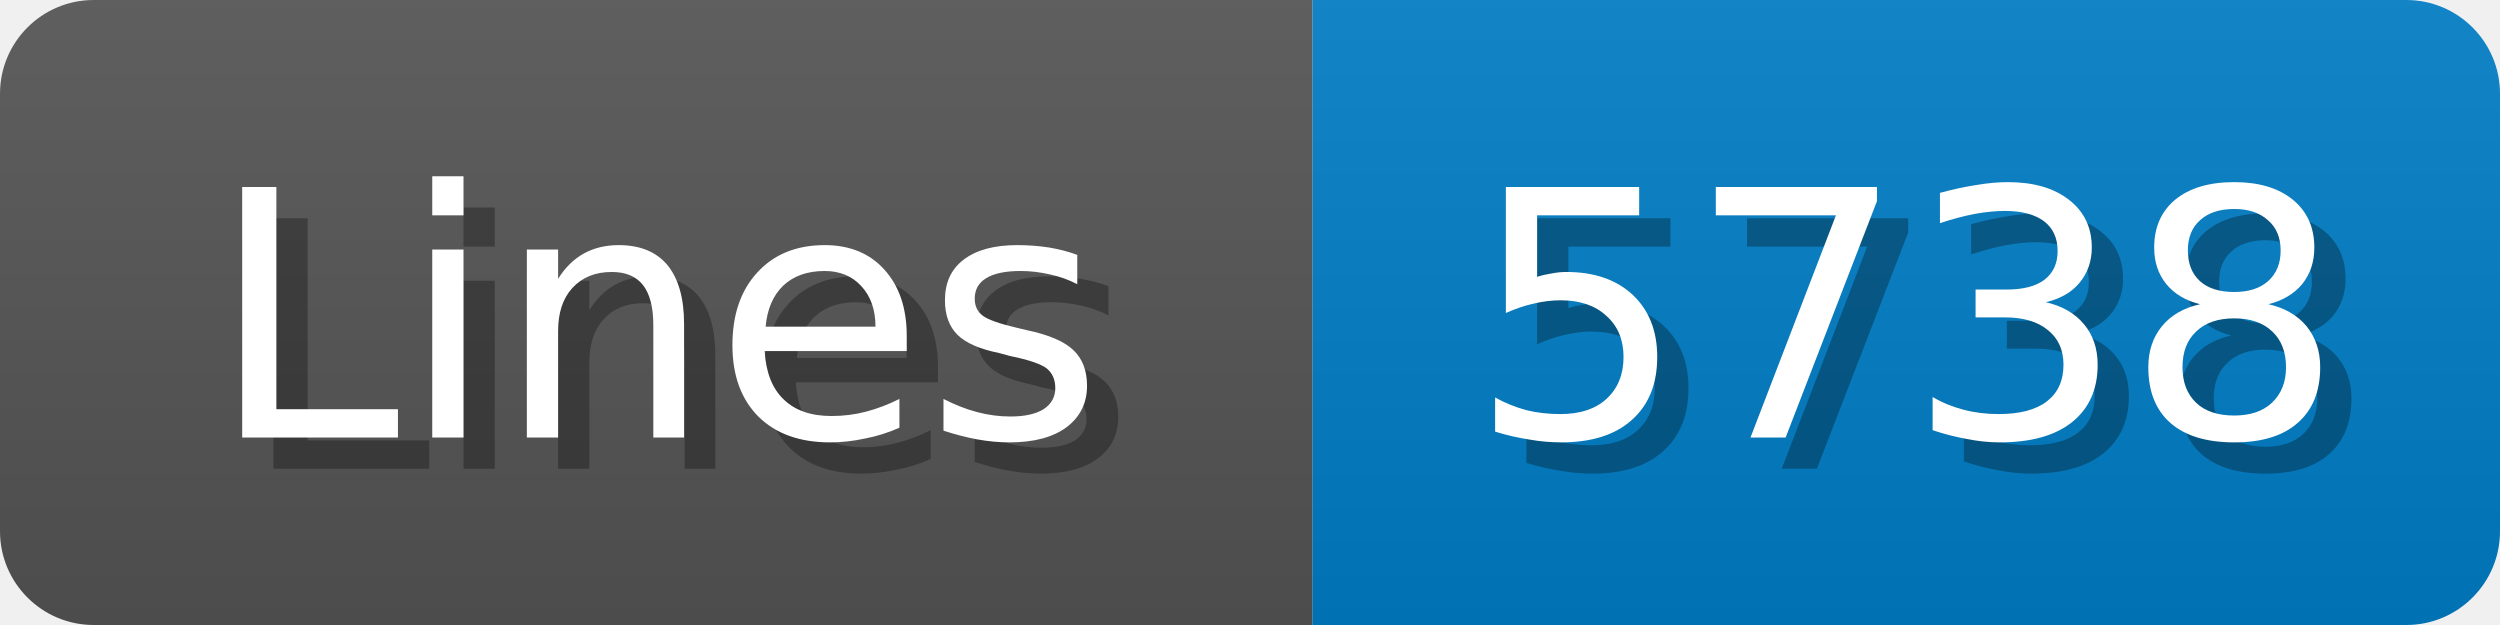
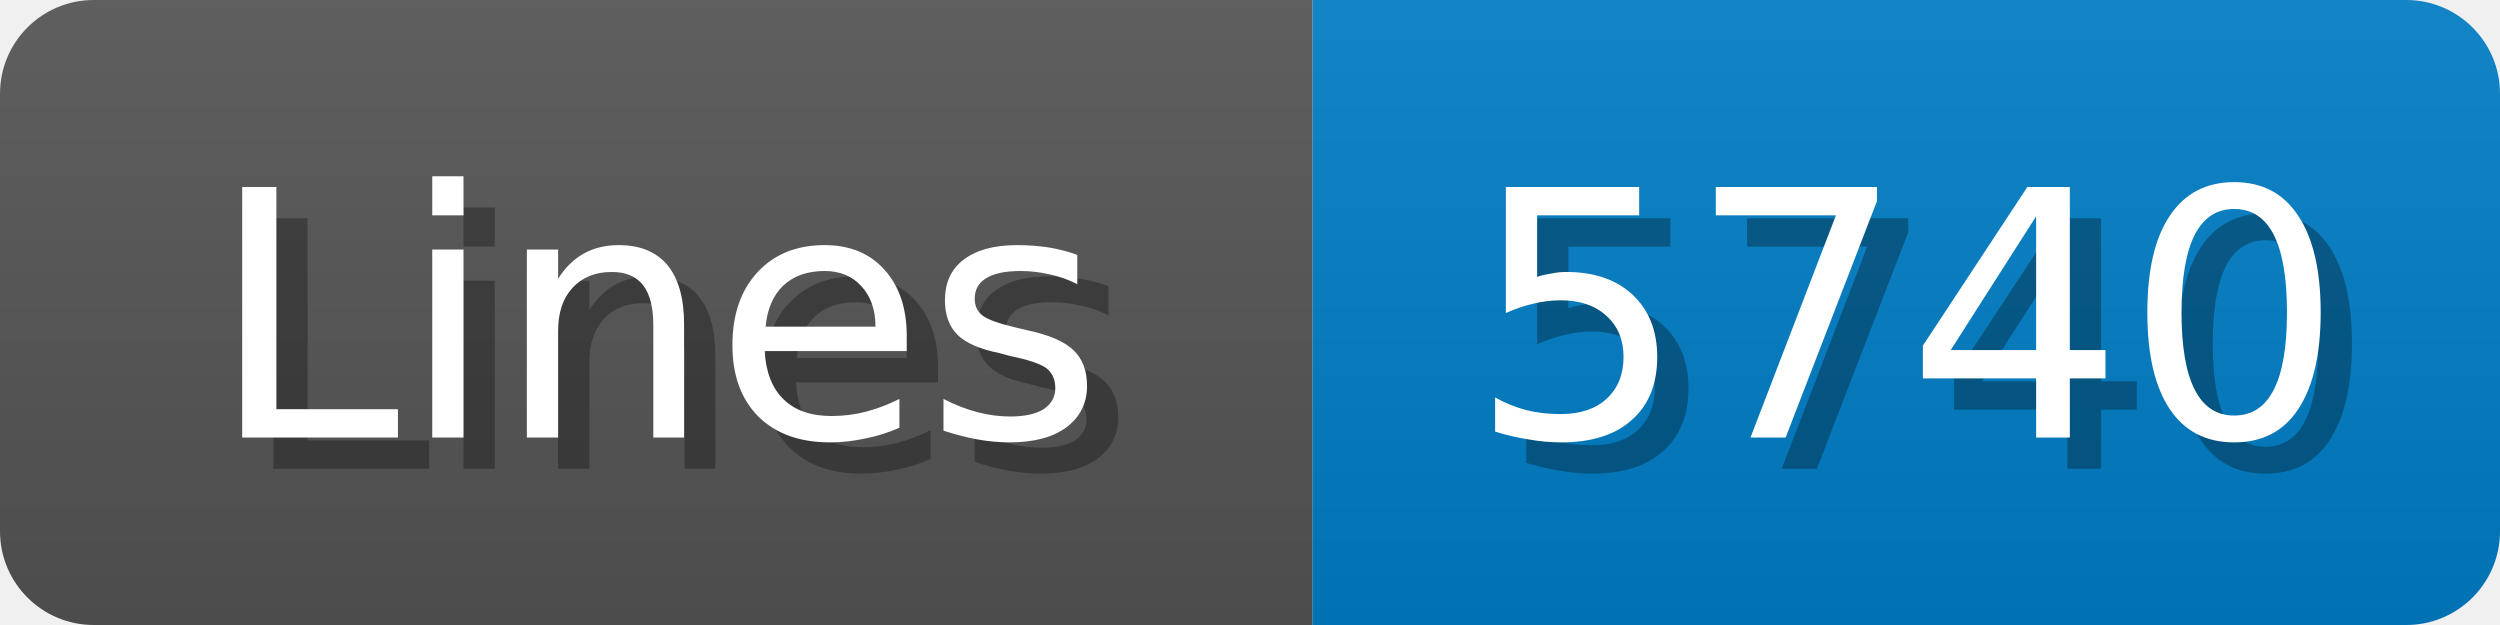
<svg xmlns="http://www.w3.org/2000/svg" width="80" height="20">
  <linearGradient id="b" x2="0" y2="100%">
    <stop offset="0" stop-color="#bbb" stop-opacity=".1" />
    <stop offset="1" stop-opacity=".1" />
  </linearGradient>
  <mask id="anybadge_1">
    <rect width="80" height="20" rx="3" fill="#fff" />
  </mask>
  <g mask="url(#anybadge_1)">
    <path fill="#555" d="M0 0h42v20H0z" />
    <path fill="#007ec6" d="M42 0h38v20H42z" />
    <path fill="url(#b)" d="M0 0h80v20H0z" />
  </g>
  <g fill="#fff" text-anchor="middle" font-family="DejaVu Sans,Verdana,Geneva,sans-serif" font-size="11">
    <text x="22.0" y="15" fill="#010101" fill-opacity=".3">Lines</text>
    <text x="21.0" y="14">Lines</text>
  </g>
  <g fill="#fff" text-anchor="middle" font-family="DejaVu Sans,Verdana,Geneva,sans-serif" font-size="11">
-     <text x="62.0" y="15" fill="#010101" fill-opacity=".3">5738</text>
-     <text x="61.0" y="14">5738</text>
+     <text x="62.0" y="15" fill="#010101" fill-opacity=".3">5740</text>
+     <text x="61.0" y="14">5740</text>
  </g>
</svg>
